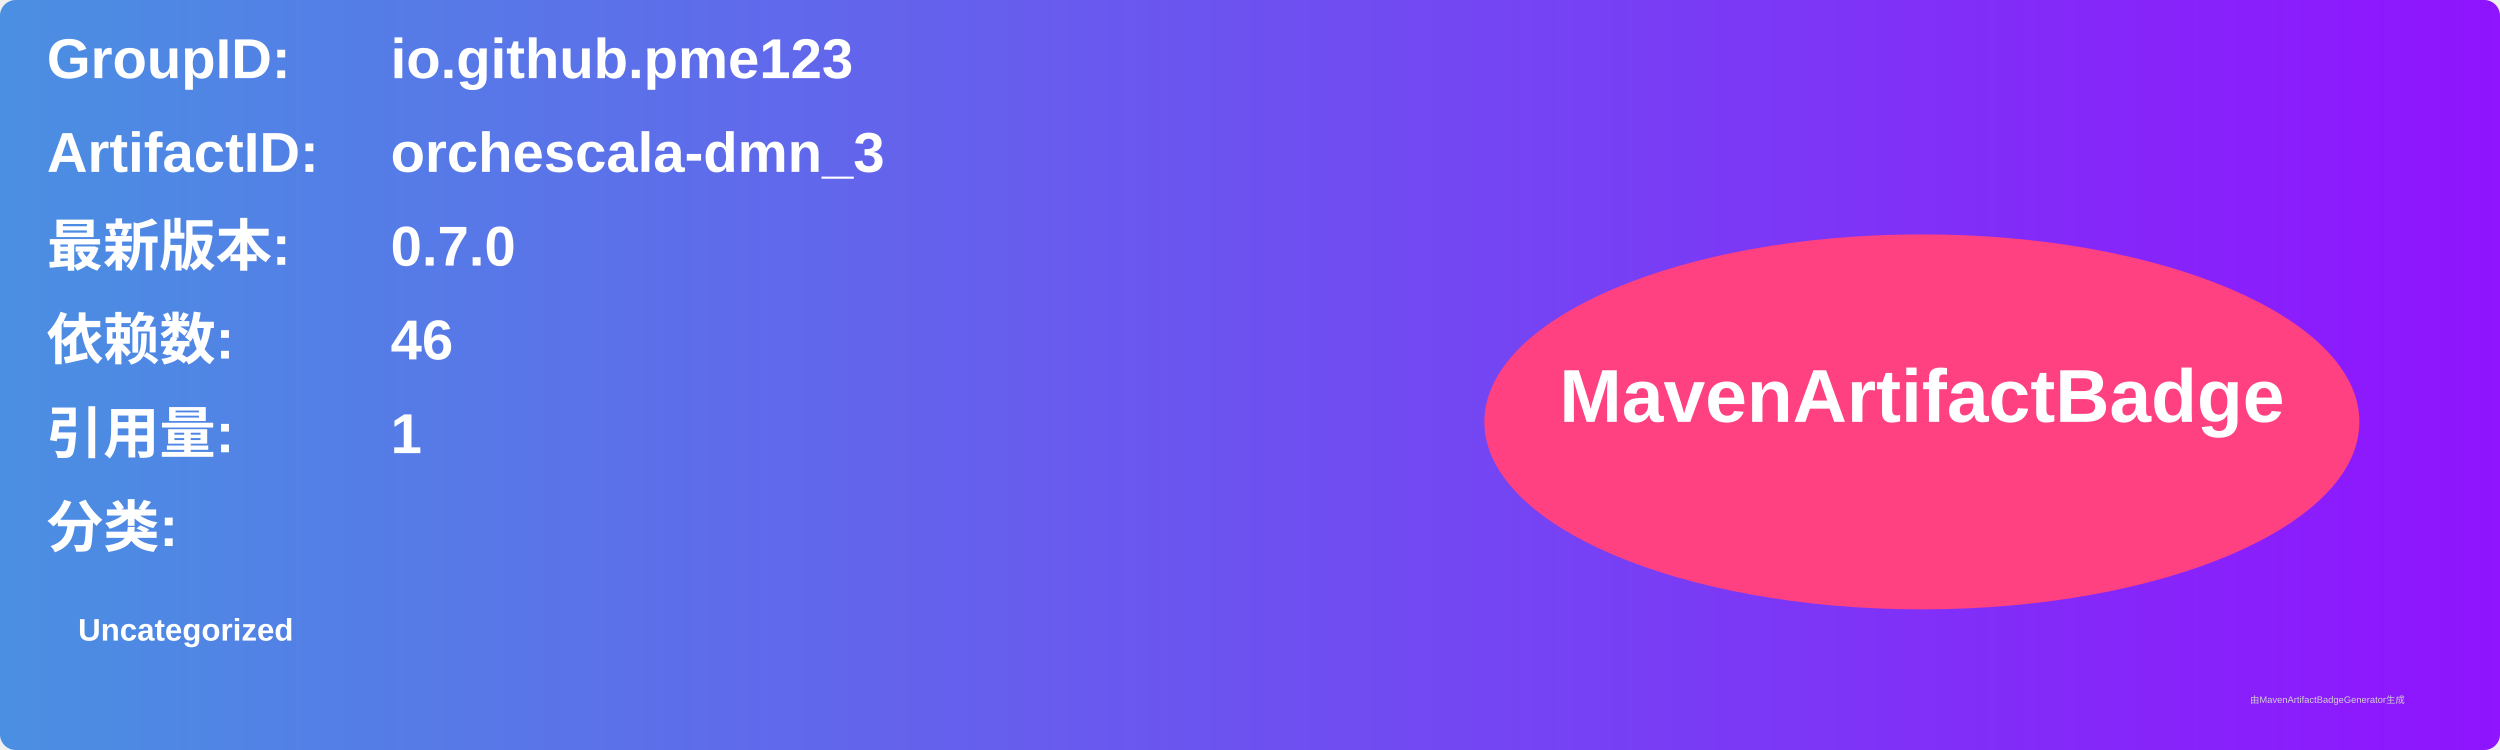
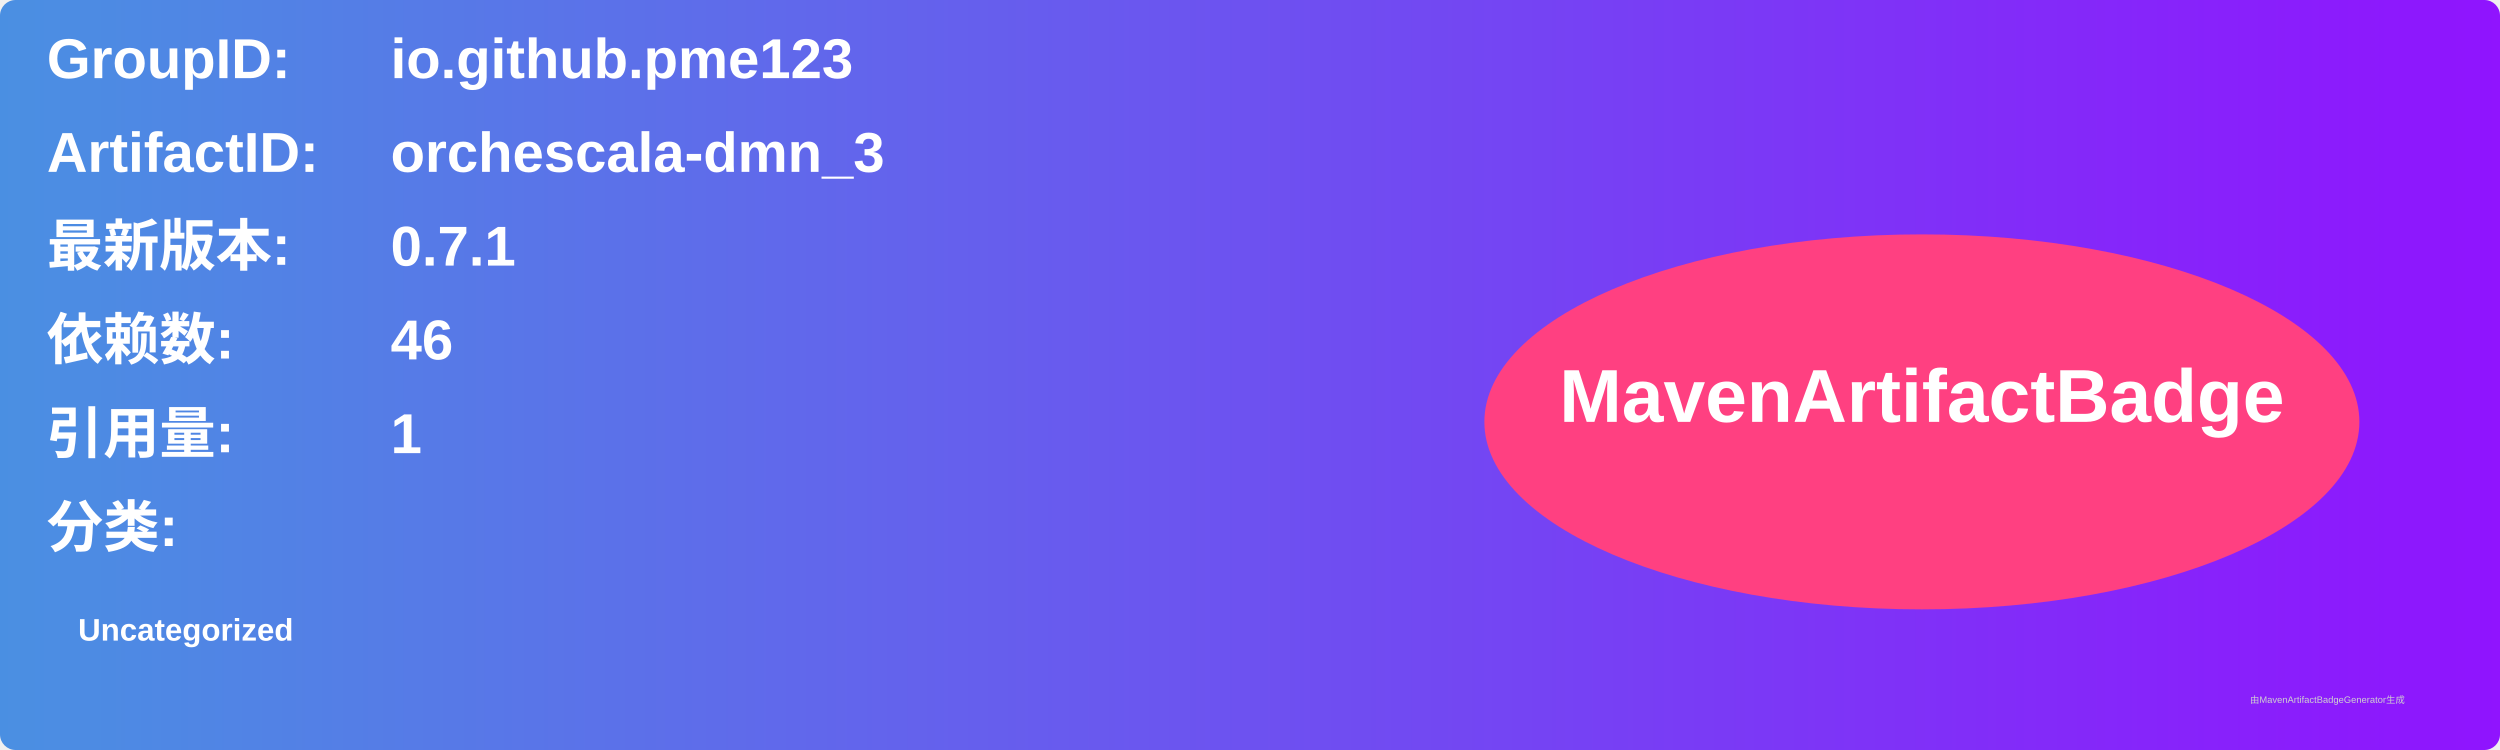
<svg xmlns="http://www.w3.org/2000/svg" width="800" height="240" viewBox="0 0 800 240">
  <linearGradient id="grad" x1="0%" y1="0%" x2="100%" y2="0%">
    <stop offset="0%" stop-color="#4a90e2" />
    <stop offset="100%" stop-color="#9013fe" />
  </linearGradient>
  <rect width="100%" height="100%" rx="5" ry="5" fill="url(#grad)" />
  <g transform="translate(15, 15)">
    <text x="0" y="10" font-family="Arial" font-size="18" fill="white" font-weight="bold" width="260">GroupID:</text>
    <text x="110" y="10" font-family="Arial" font-size="18" fill="white" font-weight="bold" width="460">io.github.pme123</text>
    <text x="0" y="40" font-family="Arial" font-size="18" fill="white" font-weight="bold" width="260">ArtifactID:</text>
    <text x="110" y="40" font-family="Arial" font-size="18" fill="white" font-weight="bold" width="460">orchescala-dmn_3</text>
    <text x="0" y="70" font-family="Arial" font-size="18" fill="white" font-weight="bold">最新版本:</text>
    <text x="110" y="70" font-family="Arial" font-size="18" fill="white" font-weight="bold">
-       <tspan font-weight="bold">0.7.0</tspan>
+       <tspan font-weight="bold">0.7.1</tspan>
    </text>
    <text x="0" y="100" font-family="Arial" font-size="18" fill="white" font-weight="bold">依赖数: </text>
    <text x="110" y="100" font-family="Arial" font-size="18" fill="white">
      <tspan font-weight="bold">46</tspan>
    </text>
    <text x="0" y="130" font-family="Arial" font-size="18" fill="white" font-weight="bold">引用量: </text>
    <text x="110" y="130" font-family="Arial" font-size="18" fill="white">
      <tspan font-weight="bold">1</tspan>
    </text>
    <text x="0" y="160" font-family="Arial" font-size="18" fill="white" font-weight="bold">分类:</text>
    <text x="10" y="190" font-family="Arial" font-size="10" fill="white">
      <tspan font-weight="bold">Uncategorized</tspan>
    </text>
    <ellipse cx="600" cy="120" rx="140" ry="60" fill="#ff4081" />
    <text x="600" y="120" text-anchor="middle" font-family="Arial" font-size="24" fill="white" font-weight="bold">MavenArtifactBadge</text>
  </g>
  <text x="720" y="225" font-family="Arial" font-size="3" fill="#d0d0d0">由MavenArtifactBadgeGenerator生成</text>
</svg>
